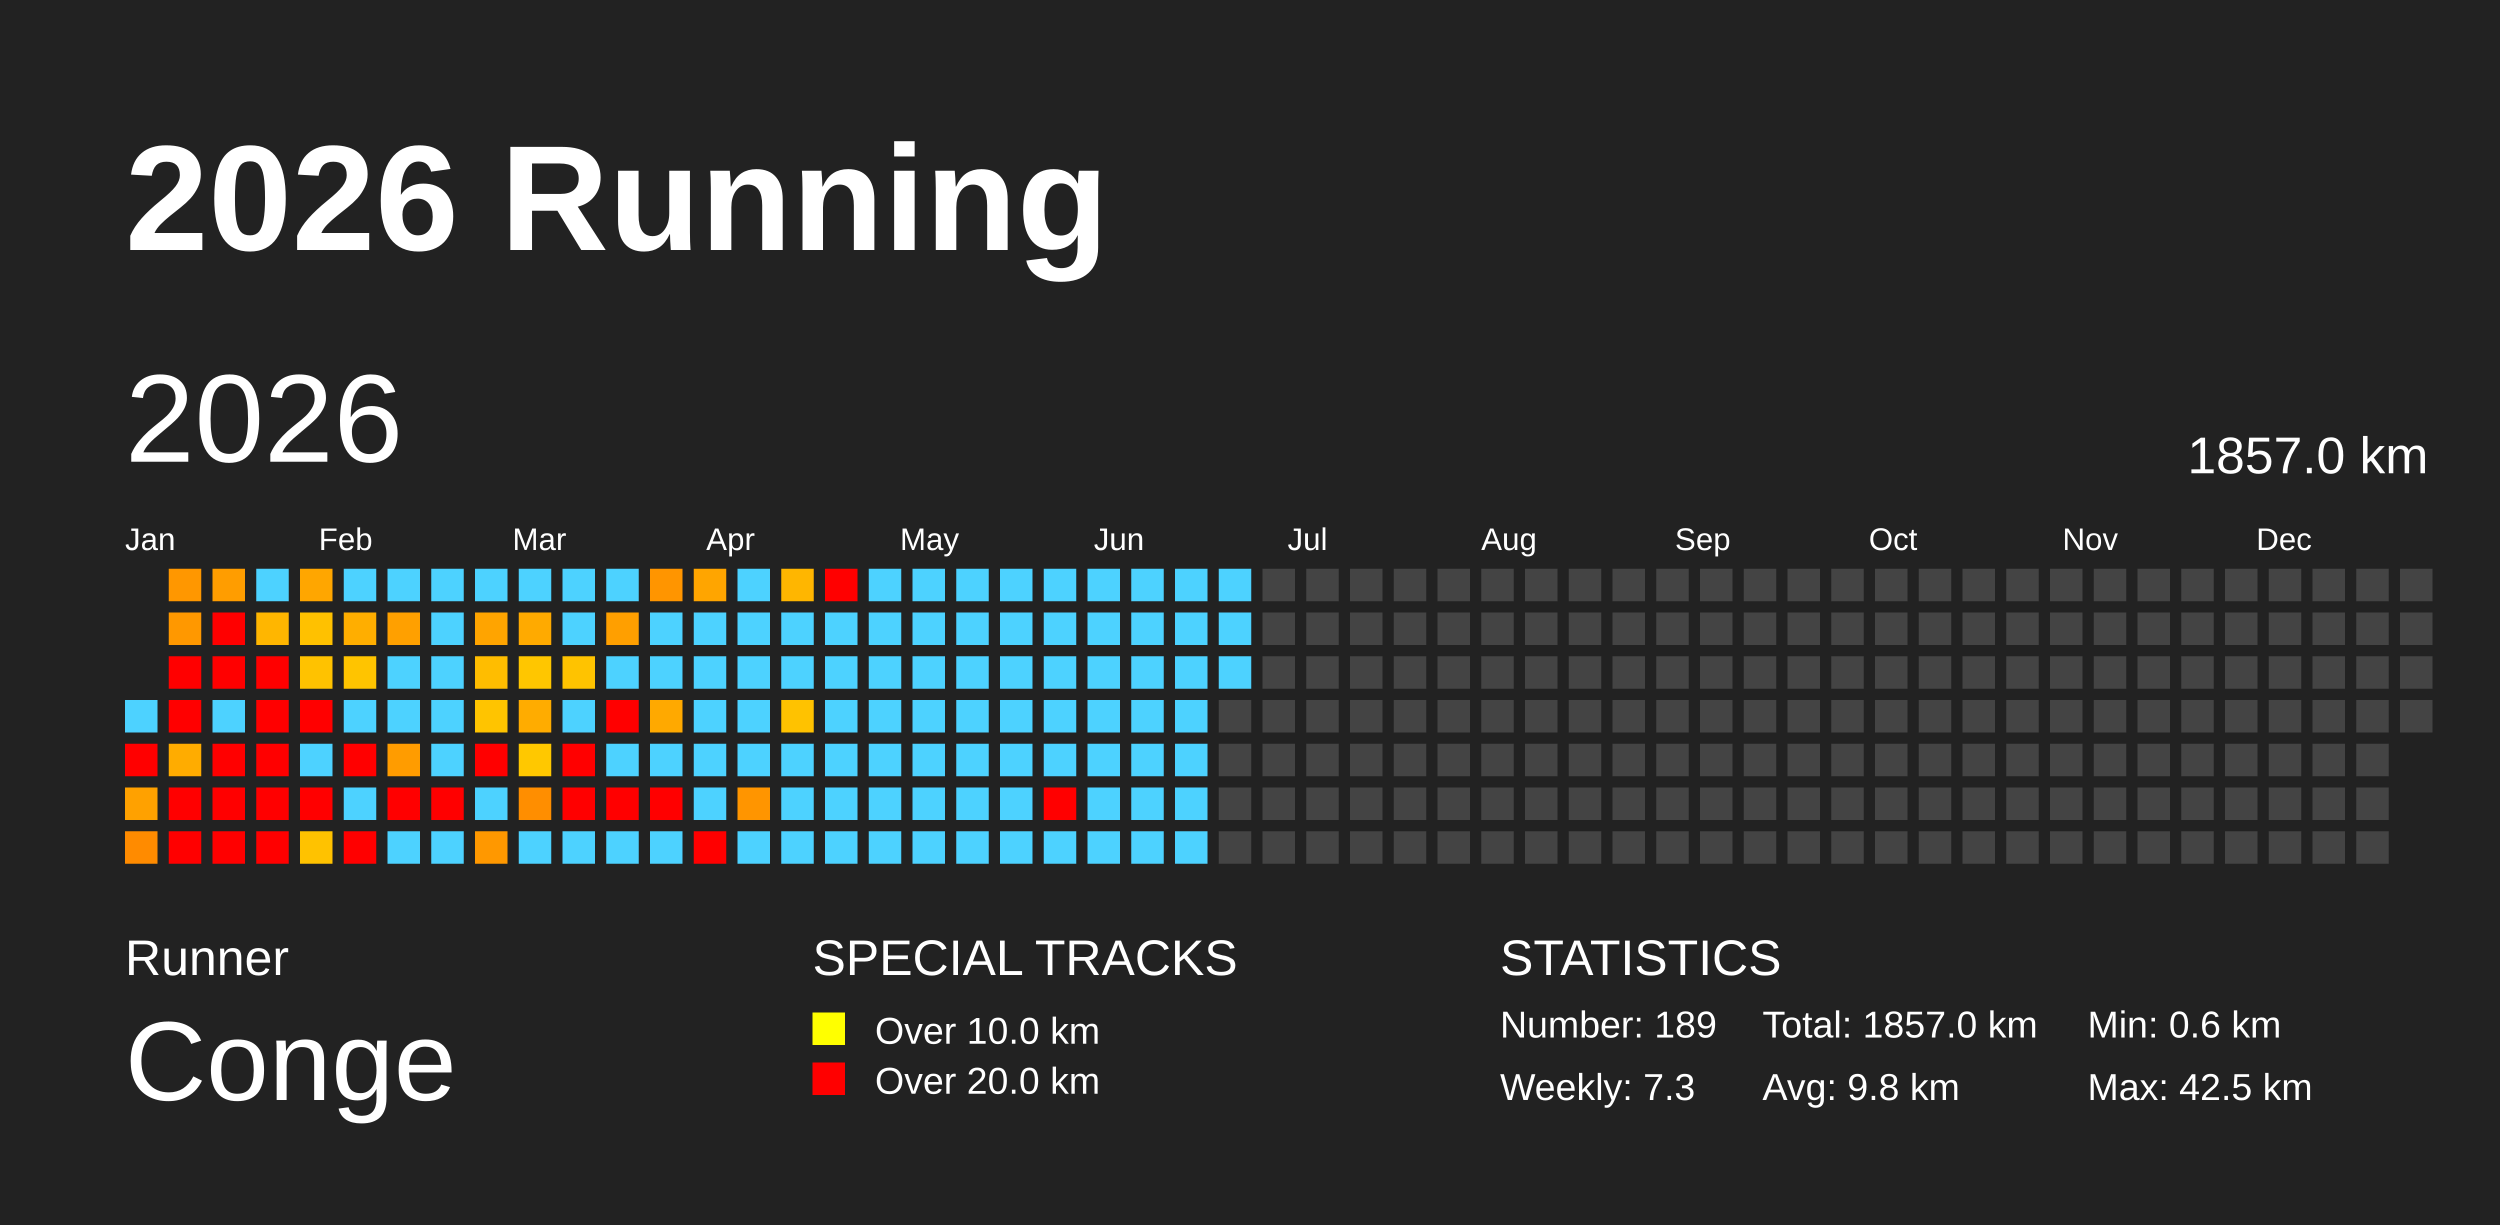
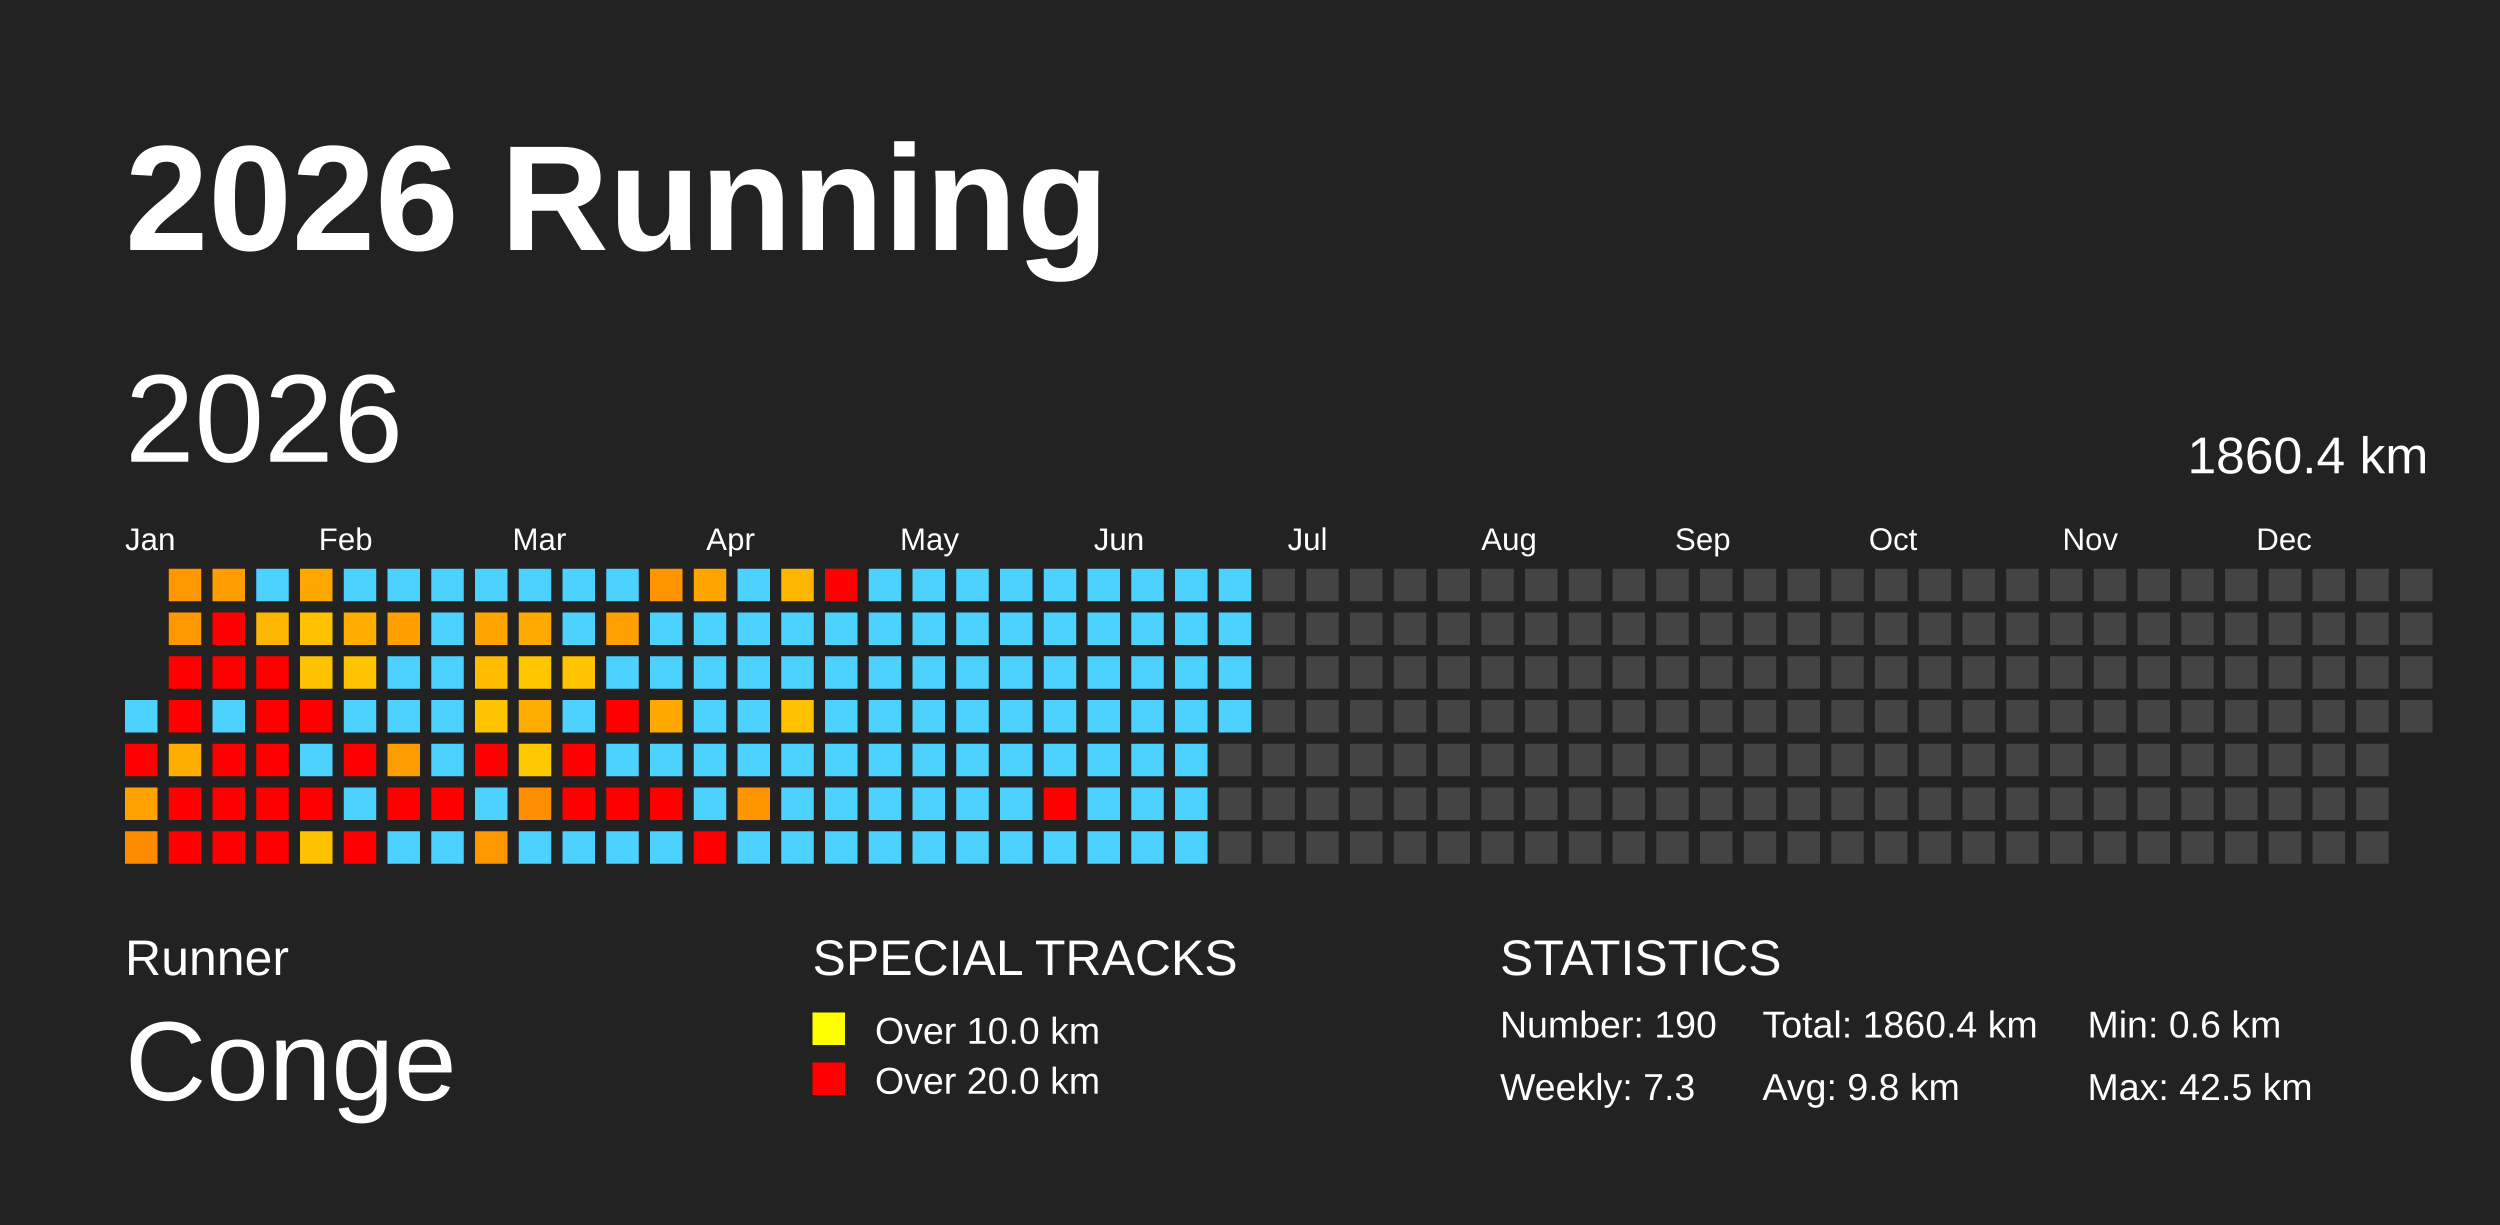
<svg xmlns="http://www.w3.org/2000/svg" baseProfile="full" height="98mm" version="1.1" viewBox="0,0,200,98" width="200mm">
  <defs />
  <rect fill="#222222" height="98" width="200" x="0" y="0" />
  <text fill="#FFFFFF" style="font-size:12px; font-family:Arial; font-weight:bold;" x="10" y="20">2026 Running</text>
  <text fill="#FFFFFF" style="font-size:4px; font-family:Arial" x="10" y="78">Runner</text>
  <text fill="#FFFFFF" style="font-size:9px; font-family:Arial" x="10" y="88">Conge</text>
  <text fill="#FFFFFF" style="font-size:4px; font-family:Arial" x="65" y="78">SPECIAL TRACKS</text>
  <rect fill="yellow" height="2.6" width="2.6" x="65" y="81" />
  <text fill="#FFFFFF" style="font-size:3px; font-family:Arial" x="70" y="83.5">Over 10.0 km</text>
  <rect fill="red" height="2.6" width="2.6" x="65" y="85" />
  <text fill="#FFFFFF" style="font-size:3px; font-family:Arial" x="70" y="87.5">Over 20.0 km</text>
  <text fill="#FFFFFF" style="font-size:4px; font-family:Arial" x="120" y="78">STATISTICS</text>
-   <text fill="#FFFFFF" style="font-size:3px; font-family:Arial" x="120" y="83">Number: 189</text>
+   <text fill="#FFFFFF" style="font-size:3px; font-family:Arial" x="120" y="83">Number: 190</text>
  <text fill="#FFFFFF" style="font-size:3px; font-family:Arial" x="120" y="88">Weekly: 7.3</text>
-   <text fill="#FFFFFF" style="font-size:3px; font-family:Arial" x="141" y="83">Total: 1857.0 km</text>
+   <text fill="#FFFFFF" style="font-size:3px; font-family:Arial" x="141" y="83">Total: 1860.4 km</text>
  <text fill="#FFFFFF" style="font-size:3px; font-family:Arial" x="141" y="88">Avg: 9.8 km</text>
  <text fill="#FFFFFF" style="font-size:3px; font-family:Arial" x="167" y="83">Min: 0.6 km</text>
  <text fill="#FFFFFF" style="font-size:3px; font-family:Arial" x="167" y="88">Max: 42.5 km</text>
  <text dominant-baseline="hanging" fill="#FFFFFF" style="font-size:10.0px; font-family:Arial;" x="10" y="30">2026</text>
-   <text dominant-baseline="hanging" fill="#FFFFFF" style="font-size:4.125px; font-family:Arial;" x="175" y="35">1857.0 km</text>
+   <text dominant-baseline="hanging" fill="#FFFFFF" style="font-size:4.125px; font-family:Arial;" x="175" y="35">1860.4 km</text>
  <text fill="#FFFFFF" style="font-size:2.5px; font-family:Arial" x="10.0" y="44">Jan</text>
  <text fill="#FFFFFF" style="font-size:2.5px; font-family:Arial" x="25.5" y="44">Feb</text>
  <text fill="#FFFFFF" style="font-size:2.5px; font-family:Arial" x="41.0" y="44">Mar</text>
  <text fill="#FFFFFF" style="font-size:2.5px; font-family:Arial" x="56.5" y="44">Apr</text>
  <text fill="#FFFFFF" style="font-size:2.5px; font-family:Arial" x="72.0" y="44">May</text>
  <text fill="#FFFFFF" style="font-size:2.5px; font-family:Arial" x="87.5" y="44">Jun</text>
  <text fill="#FFFFFF" style="font-size:2.5px; font-family:Arial" x="103.0" y="44">Jul</text>
  <text fill="#FFFFFF" style="font-size:2.5px; font-family:Arial" x="118.5" y="44">Aug</text>
  <text fill="#FFFFFF" style="font-size:2.5px; font-family:Arial" x="134.0" y="44">Sep</text>
  <text fill="#FFFFFF" style="font-size:2.5px; font-family:Arial" x="149.5" y="44">Oct</text>
  <text fill="#FFFFFF" style="font-size:2.5px; font-family:Arial" x="165.0" y="44">Nov</text>
  <text fill="#FFFFFF" style="font-size:2.5px; font-family:Arial" x="180.5" y="44">Dec</text>
  <rect fill="#4dd2ff" height="2.6" width="2.6" x="10.0" y="56.0" />
  <rect fill="red" height="2.6" width="2.6" x="10.0" y="59.5" />
  <rect fill="#ffa100" height="2.6" width="2.6" x="10.0" y="63.0" />
  <rect fill="#ff8b00" height="2.6" width="2.6" x="10.0" y="66.5" />
  <rect fill="#ff9700" height="2.6" width="2.6" x="13.5" y="45.5" />
  <rect fill="#ff9800" height="2.6" width="2.6" x="13.5" y="49.0" />
  <rect fill="red" height="2.6" width="2.6" x="13.5" y="52.5" />
  <rect fill="red" height="2.6" width="2.6" x="13.5" y="56.0" />
  <rect fill="#ffac00" height="2.6" width="2.6" x="13.5" y="59.5" />
  <rect fill="red" height="2.6" width="2.6" x="13.5" y="63.0" />
  <rect fill="red" height="2.6" width="2.6" x="13.5" y="66.5" />
  <rect fill="#ff9d00" height="2.6" width="2.6" x="17.0" y="45.5" />
  <rect fill="red" height="2.6" width="2.6" x="17.0" y="49.0" />
  <rect fill="red" height="2.6" width="2.6" x="17.0" y="52.5" />
  <rect fill="#4dd2ff" height="2.6" width="2.6" x="17.0" y="56.0" />
  <rect fill="red" height="2.6" width="2.6" x="17.0" y="59.5" />
  <rect fill="red" height="2.6" width="2.6" x="17.0" y="63.0" />
  <rect fill="red" height="2.6" width="2.6" x="17.0" y="66.5" />
  <rect fill="#4dd2ff" height="2.6" width="2.6" x="20.5" y="45.5" />
  <rect fill="#ffb600" height="2.6" width="2.6" x="20.5" y="49.0" />
  <rect fill="red" height="2.6" width="2.6" x="20.5" y="52.5" />
  <rect fill="red" height="2.6" width="2.6" x="20.5" y="56.0" />
  <rect fill="red" height="2.6" width="2.6" x="20.5" y="59.5" />
  <rect fill="red" height="2.6" width="2.6" x="20.5" y="63.0" />
  <rect fill="red" height="2.6" width="2.6" x="20.5" y="66.5" />
  <rect fill="#ffa600" height="2.6" width="2.6" x="24.0" y="45.5" />
  <rect fill="#ffc100" height="2.6" width="2.6" x="24.0" y="49.0" />
  <rect fill="#ffc200" height="2.6" width="2.6" x="24.0" y="52.5" />
  <rect fill="red" height="2.6" width="2.6" x="24.0" y="56.0" />
  <rect fill="#4dd2ff" height="2.6" width="2.6" x="24.0" y="59.5" />
  <rect fill="red" height="2.6" width="2.6" x="24.0" y="63.0" />
  <rect fill="#ffc200" height="2.6" width="2.6" x="24.0" y="66.5" />
  <rect fill="#4dd2ff" height="2.6" width="2.6" x="27.5" y="45.5" />
  <rect fill="#ffae00" height="2.6" width="2.6" x="27.5" y="49.0" />
  <rect fill="#ffc400" height="2.6" width="2.6" x="27.5" y="52.5" />
  <rect fill="#4dd2ff" height="2.6" width="2.6" x="27.5" y="56.0" />
  <rect fill="red" height="2.6" width="2.6" x="27.5" y="59.5" />
  <rect fill="#4dd2ff" height="2.6" width="2.6" x="27.5" y="63.0" />
  <rect fill="red" height="2.6" width="2.6" x="27.5" y="66.5" />
  <rect fill="#4dd2ff" height="2.6" width="2.6" x="31.0" y="45.5" />
  <rect fill="#ffa000" height="2.6" width="2.6" x="31.0" y="49.0" />
  <rect fill="#4dd2ff" height="2.6" width="2.6" x="31.0" y="52.5" />
  <rect fill="#4dd2ff" height="2.6" width="2.6" x="31.0" y="56.0" />
  <rect fill="#ff9c00" height="2.6" width="2.6" x="31.0" y="59.5" />
  <rect fill="red" height="2.6" width="2.6" x="31.0" y="63.0" />
  <rect fill="#4dd2ff" height="2.6" width="2.6" x="31.0" y="66.5" />
  <rect fill="#4dd2ff" height="2.6" width="2.6" x="34.5" y="45.5" />
  <rect fill="#4dd2ff" height="2.6" width="2.6" x="34.5" y="49.0" />
  <rect fill="#4dd2ff" height="2.6" width="2.6" x="34.5" y="52.5" />
  <rect fill="#4dd2ff" height="2.6" width="2.6" x="34.5" y="56.0" />
  <rect fill="#4dd2ff" height="2.6" width="2.6" x="34.5" y="59.5" />
  <rect fill="red" height="2.6" width="2.6" x="34.5" y="63.0" />
  <rect fill="#4dd2ff" height="2.6" width="2.6" x="34.5" y="66.5" />
  <rect fill="#4dd2ff" height="2.6" width="2.6" x="38.0" y="45.5" />
  <rect fill="#ffa400" height="2.6" width="2.6" x="38.0" y="49.0" />
  <rect fill="#ffbd00" height="2.6" width="2.6" x="38.0" y="52.5" />
  <rect fill="#ffc400" height="2.6" width="2.6" x="38.0" y="56.0" />
  <rect fill="red" height="2.6" width="2.6" x="38.0" y="59.5" />
  <rect fill="#4dd2ff" height="2.6" width="2.6" x="38.0" y="63.0" />
  <rect fill="#ff9800" height="2.6" width="2.6" x="38.0" y="66.5" />
  <rect fill="#4dd2ff" height="2.6" width="2.6" x="41.5" y="45.5" />
  <rect fill="#ffaa00" height="2.6" width="2.6" x="41.5" y="49.0" />
  <rect fill="#ffc600" height="2.6" width="2.6" x="41.5" y="52.5" />
  <rect fill="#ffac00" height="2.6" width="2.6" x="41.5" y="56.0" />
  <rect fill="#ffc800" height="2.6" width="2.6" x="41.5" y="59.5" />
  <rect fill="#ff8e00" height="2.6" width="2.6" x="41.5" y="63.0" />
  <rect fill="#4dd2ff" height="2.6" width="2.6" x="41.5" y="66.5" />
  <rect fill="#4dd2ff" height="2.6" width="2.6" x="45.0" y="45.5" />
  <rect fill="#4dd2ff" height="2.6" width="2.6" x="45.0" y="49.0" />
  <rect fill="#ffc300" height="2.6" width="2.6" x="45.0" y="52.5" />
  <rect fill="#4dd2ff" height="2.6" width="2.6" x="45.0" y="56.0" />
  <rect fill="red" height="2.6" width="2.6" x="45.0" y="59.5" />
  <rect fill="red" height="2.6" width="2.6" x="45.0" y="63.0" />
  <rect fill="#4dd2ff" height="2.6" width="2.6" x="45.0" y="66.5" />
  <rect fill="#4dd2ff" height="2.6" width="2.6" x="48.5" y="45.5" />
  <rect fill="#ff9f00" height="2.6" width="2.6" x="48.5" y="49.0" />
  <rect fill="#4dd2ff" height="2.6" width="2.6" x="48.5" y="52.5" />
  <rect fill="red" height="2.6" width="2.6" x="48.5" y="56.0" />
  <rect fill="#4dd2ff" height="2.6" width="2.6" x="48.5" y="59.5" />
  <rect fill="red" height="2.6" width="2.6" x="48.5" y="63.0" />
  <rect fill="#4dd2ff" height="2.6" width="2.6" x="48.5" y="66.5" />
  <rect fill="#ff9500" height="2.6" width="2.6" x="52.0" y="45.5" />
  <rect fill="#4dd2ff" height="2.6" width="2.6" x="52.0" y="49.0" />
  <rect fill="#4dd2ff" height="2.6" width="2.6" x="52.0" y="52.5" />
  <rect fill="#ffa900" height="2.6" width="2.6" x="52.0" y="56.0" />
  <rect fill="#4dd2ff" height="2.6" width="2.6" x="52.0" y="59.5" />
  <rect fill="red" height="2.6" width="2.6" x="52.0" y="63.0" />
  <rect fill="#4dd2ff" height="2.6" width="2.6" x="52.0" y="66.5" />
  <rect fill="#ffa500" height="2.6" width="2.6" x="55.5" y="45.5" />
  <rect fill="#4dd2ff" height="2.6" width="2.6" x="55.5" y="49.0" />
  <rect fill="#4dd2ff" height="2.6" width="2.6" x="55.5" y="52.5" />
  <rect fill="#4dd2ff" height="2.6" width="2.6" x="55.5" y="56.0" />
  <rect fill="#4dd2ff" height="2.6" width="2.6" x="55.5" y="59.5" />
  <rect fill="#4dd2ff" height="2.6" width="2.6" x="55.5" y="63.0" />
  <rect fill="red" height="2.6" width="2.6" x="55.5" y="66.5" />
  <rect fill="#4dd2ff" height="2.6" width="2.6" x="59.0" y="45.5" />
  <rect fill="#4dd2ff" height="2.6" width="2.6" x="59.0" y="49.0" />
  <rect fill="#4dd2ff" height="2.6" width="2.6" x="59.0" y="52.5" />
  <rect fill="#4dd2ff" height="2.6" width="2.6" x="59.0" y="56.0" />
  <rect fill="#4dd2ff" height="2.6" width="2.6" x="59.0" y="59.5" />
  <rect fill="#ff9500" height="2.6" width="2.6" x="59.0" y="63.0" />
  <rect fill="#4dd2ff" height="2.6" width="2.6" x="59.0" y="66.5" />
  <rect fill="#ffb600" height="2.6" width="2.6" x="62.5" y="45.5" />
  <rect fill="#4dd2ff" height="2.6" width="2.6" x="62.5" y="49.0" />
  <rect fill="#4dd2ff" height="2.6" width="2.6" x="62.5" y="52.5" />
  <rect fill="#ffc200" height="2.6" width="2.6" x="62.5" y="56.0" />
  <rect fill="#4dd2ff" height="2.6" width="2.6" x="62.5" y="59.5" />
  <rect fill="#4dd2ff" height="2.6" width="2.6" x="62.5" y="63.0" />
  <rect fill="#4dd2ff" height="2.6" width="2.6" x="62.5" y="66.5" />
  <rect fill="red" height="2.6" width="2.6" x="66.0" y="45.5" />
  <rect fill="#4dd2ff" height="2.6" width="2.6" x="66.0" y="49.0" />
  <rect fill="#4dd2ff" height="2.6" width="2.6" x="66.0" y="52.5" />
  <rect fill="#4dd2ff" height="2.6" width="2.6" x="66.0" y="56.0" />
  <rect fill="#4dd2ff" height="2.6" width="2.6" x="66.0" y="59.5" />
  <rect fill="#4dd2ff" height="2.6" width="2.6" x="66.0" y="63.0" />
  <rect fill="#4dd2ff" height="2.6" width="2.6" x="66.0" y="66.5" />
  <rect fill="#4dd2ff" height="2.6" width="2.6" x="69.5" y="45.5" />
  <rect fill="#4dd2ff" height="2.6" width="2.6" x="69.5" y="49.0" />
  <rect fill="#4dd2ff" height="2.6" width="2.6" x="69.5" y="52.5" />
  <rect fill="#4dd2ff" height="2.6" width="2.6" x="69.5" y="56.0" />
  <rect fill="#4dd2ff" height="2.6" width="2.6" x="69.5" y="59.5" />
  <rect fill="#4dd2ff" height="2.6" width="2.6" x="69.5" y="63.0" />
  <rect fill="#4dd2ff" height="2.6" width="2.6" x="69.5" y="66.5" />
  <rect fill="#4dd2ff" height="2.6" width="2.6" x="73.0" y="45.5" />
  <rect fill="#4dd2ff" height="2.6" width="2.6" x="73.0" y="49.0" />
  <rect fill="#4dd2ff" height="2.6" width="2.6" x="73.0" y="52.5" />
  <rect fill="#4dd2ff" height="2.6" width="2.6" x="73.0" y="56.0" />
  <rect fill="#4dd2ff" height="2.6" width="2.6" x="73.0" y="59.5" />
  <rect fill="#4dd2ff" height="2.6" width="2.6" x="73.0" y="63.0" />
  <rect fill="#4dd2ff" height="2.6" width="2.6" x="73.0" y="66.5" />
  <rect fill="#4dd2ff" height="2.6" width="2.6" x="76.5" y="45.5" />
  <rect fill="#4dd2ff" height="2.6" width="2.6" x="76.5" y="49.0" />
  <rect fill="#4dd2ff" height="2.6" width="2.6" x="76.5" y="52.5" />
  <rect fill="#4dd2ff" height="2.6" width="2.6" x="76.5" y="56.0" />
  <rect fill="#4dd2ff" height="2.6" width="2.6" x="76.5" y="59.5" />
  <rect fill="#4dd2ff" height="2.6" width="2.6" x="76.5" y="63.0" />
  <rect fill="#4dd2ff" height="2.6" width="2.6" x="76.5" y="66.5" />
  <rect fill="#4dd2ff" height="2.6" width="2.6" x="80.0" y="45.5" />
  <rect fill="#4dd2ff" height="2.6" width="2.6" x="80.0" y="49.0" />
  <rect fill="#4dd2ff" height="2.6" width="2.6" x="80.0" y="52.5" />
  <rect fill="#4dd2ff" height="2.6" width="2.6" x="80.0" y="56.0" />
  <rect fill="#4dd2ff" height="2.6" width="2.6" x="80.0" y="59.5" />
  <rect fill="#4dd2ff" height="2.6" width="2.6" x="80.0" y="63.0" />
  <rect fill="#4dd2ff" height="2.6" width="2.6" x="80.0" y="66.5" />
  <rect fill="#4dd2ff" height="2.6" width="2.6" x="83.5" y="45.5" />
  <rect fill="#4dd2ff" height="2.6" width="2.6" x="83.5" y="49.0" />
  <rect fill="#4dd2ff" height="2.6" width="2.6" x="83.5" y="52.5" />
  <rect fill="#4dd2ff" height="2.6" width="2.6" x="83.5" y="56.0" />
  <rect fill="#4dd2ff" height="2.6" width="2.6" x="83.5" y="59.5" />
  <rect fill="red" height="2.6" width="2.6" x="83.5" y="63.0" />
  <rect fill="#4dd2ff" height="2.6" width="2.6" x="83.5" y="66.5" />
  <rect fill="#4dd2ff" height="2.6" width="2.6" x="87.0" y="45.5" />
  <rect fill="#4dd2ff" height="2.6" width="2.6" x="87.0" y="49.0" />
  <rect fill="#4dd2ff" height="2.6" width="2.6" x="87.0" y="52.5" />
  <rect fill="#4dd2ff" height="2.6" width="2.6" x="87.0" y="56.0" />
  <rect fill="#4dd2ff" height="2.6" width="2.6" x="87.0" y="59.5" />
  <rect fill="#4dd2ff" height="2.6" width="2.6" x="87.0" y="63.0" />
  <rect fill="#4dd2ff" height="2.6" width="2.6" x="87.0" y="66.5" />
  <rect fill="#4dd2ff" height="2.6" width="2.6" x="90.5" y="45.5" />
  <rect fill="#4dd2ff" height="2.6" width="2.6" x="90.5" y="49.0" />
  <rect fill="#4dd2ff" height="2.6" width="2.6" x="90.5" y="52.5" />
  <rect fill="#4dd2ff" height="2.6" width="2.6" x="90.5" y="56.0" />
  <rect fill="#4dd2ff" height="2.6" width="2.6" x="90.5" y="59.5" />
  <rect fill="#4dd2ff" height="2.6" width="2.6" x="90.5" y="63.0" />
  <rect fill="#4dd2ff" height="2.6" width="2.6" x="90.5" y="66.5" />
  <rect fill="#4dd2ff" height="2.6" width="2.6" x="94.0" y="45.5" />
  <rect fill="#4dd2ff" height="2.6" width="2.6" x="94.0" y="49.0" />
  <rect fill="#4dd2ff" height="2.6" width="2.6" x="94.0" y="52.5" />
  <rect fill="#4dd2ff" height="2.6" width="2.6" x="94.0" y="56.0" />
  <rect fill="#4dd2ff" height="2.6" width="2.6" x="94.0" y="59.5" />
  <rect fill="#4dd2ff" height="2.6" width="2.6" x="94.0" y="63.0" />
  <rect fill="#4dd2ff" height="2.6" width="2.6" x="94.0" y="66.5" />
  <rect fill="#4dd2ff" height="2.6" width="2.6" x="97.5" y="45.5" />
  <rect fill="#4dd2ff" height="2.6" width="2.6" x="97.5" y="49.0" />
  <rect fill="#4dd2ff" height="2.6" width="2.6" x="97.5" y="52.5" />
-   <rect fill="#444444" height="2.6" width="2.6" x="97.5" y="56.0" />
+   <rect fill="#4dd2ff" height="2.6" width="2.6" x="97.5" y="56.0" />
  <rect fill="#444444" height="2.6" width="2.6" x="97.5" y="59.5" />
  <rect fill="#444444" height="2.6" width="2.6" x="97.5" y="63.0" />
  <rect fill="#444444" height="2.6" width="2.6" x="97.5" y="66.5" />
  <rect fill="#444444" height="2.6" width="2.6" x="101.0" y="45.5" />
  <rect fill="#444444" height="2.6" width="2.6" x="101.0" y="49.0" />
  <rect fill="#444444" height="2.6" width="2.6" x="101.0" y="52.5" />
  <rect fill="#444444" height="2.6" width="2.6" x="101.0" y="56.0" />
  <rect fill="#444444" height="2.6" width="2.6" x="101.0" y="59.5" />
  <rect fill="#444444" height="2.6" width="2.6" x="101.0" y="63.0" />
  <rect fill="#444444" height="2.6" width="2.6" x="101.0" y="66.5" />
  <rect fill="#444444" height="2.6" width="2.6" x="104.5" y="45.5" />
  <rect fill="#444444" height="2.6" width="2.6" x="104.5" y="49.0" />
  <rect fill="#444444" height="2.6" width="2.6" x="104.5" y="52.5" />
  <rect fill="#444444" height="2.6" width="2.6" x="104.5" y="56.0" />
  <rect fill="#444444" height="2.6" width="2.6" x="104.5" y="59.5" />
  <rect fill="#444444" height="2.6" width="2.6" x="104.5" y="63.0" />
  <rect fill="#444444" height="2.6" width="2.6" x="104.5" y="66.5" />
  <rect fill="#444444" height="2.6" width="2.6" x="108.0" y="45.5" />
  <rect fill="#444444" height="2.6" width="2.6" x="108.0" y="49.0" />
  <rect fill="#444444" height="2.6" width="2.6" x="108.0" y="52.5" />
  <rect fill="#444444" height="2.6" width="2.6" x="108.0" y="56.0" />
  <rect fill="#444444" height="2.6" width="2.6" x="108.0" y="59.5" />
  <rect fill="#444444" height="2.6" width="2.6" x="108.0" y="63.0" />
  <rect fill="#444444" height="2.6" width="2.6" x="108.0" y="66.5" />
  <rect fill="#444444" height="2.6" width="2.6" x="111.5" y="45.5" />
  <rect fill="#444444" height="2.6" width="2.6" x="111.5" y="49.0" />
  <rect fill="#444444" height="2.6" width="2.6" x="111.5" y="52.5" />
  <rect fill="#444444" height="2.6" width="2.6" x="111.5" y="56.0" />
  <rect fill="#444444" height="2.6" width="2.6" x="111.5" y="59.5" />
  <rect fill="#444444" height="2.6" width="2.6" x="111.5" y="63.0" />
  <rect fill="#444444" height="2.6" width="2.6" x="111.5" y="66.5" />
  <rect fill="#444444" height="2.6" width="2.6" x="115.0" y="45.5" />
  <rect fill="#444444" height="2.6" width="2.6" x="115.0" y="49.0" />
  <rect fill="#444444" height="2.6" width="2.6" x="115.0" y="52.5" />
  <rect fill="#444444" height="2.6" width="2.6" x="115.0" y="56.0" />
  <rect fill="#444444" height="2.6" width="2.6" x="115.0" y="59.5" />
  <rect fill="#444444" height="2.6" width="2.6" x="115.0" y="63.0" />
  <rect fill="#444444" height="2.6" width="2.6" x="115.0" y="66.5" />
  <rect fill="#444444" height="2.6" width="2.6" x="118.5" y="45.5" />
  <rect fill="#444444" height="2.6" width="2.6" x="118.5" y="49.0" />
  <rect fill="#444444" height="2.6" width="2.6" x="118.5" y="52.5" />
  <rect fill="#444444" height="2.6" width="2.6" x="118.5" y="56.0" />
  <rect fill="#444444" height="2.6" width="2.6" x="118.5" y="59.5" />
  <rect fill="#444444" height="2.6" width="2.6" x="118.5" y="63.0" />
  <rect fill="#444444" height="2.6" width="2.6" x="118.5" y="66.5" />
  <rect fill="#444444" height="2.6" width="2.6" x="122.0" y="45.5" />
  <rect fill="#444444" height="2.6" width="2.6" x="122.0" y="49.0" />
  <rect fill="#444444" height="2.6" width="2.6" x="122.0" y="52.5" />
  <rect fill="#444444" height="2.6" width="2.6" x="122.0" y="56.0" />
  <rect fill="#444444" height="2.6" width="2.6" x="122.0" y="59.5" />
  <rect fill="#444444" height="2.6" width="2.6" x="122.0" y="63.0" />
  <rect fill="#444444" height="2.6" width="2.6" x="122.0" y="66.5" />
  <rect fill="#444444" height="2.6" width="2.6" x="125.5" y="45.5" />
  <rect fill="#444444" height="2.6" width="2.6" x="125.5" y="49.0" />
  <rect fill="#444444" height="2.6" width="2.6" x="125.5" y="52.5" />
  <rect fill="#444444" height="2.6" width="2.6" x="125.5" y="56.0" />
  <rect fill="#444444" height="2.6" width="2.6" x="125.5" y="59.5" />
  <rect fill="#444444" height="2.6" width="2.6" x="125.5" y="63.0" />
  <rect fill="#444444" height="2.6" width="2.6" x="125.5" y="66.5" />
  <rect fill="#444444" height="2.6" width="2.6" x="129.0" y="45.5" />
  <rect fill="#444444" height="2.6" width="2.6" x="129.0" y="49.0" />
  <rect fill="#444444" height="2.6" width="2.6" x="129.0" y="52.5" />
  <rect fill="#444444" height="2.6" width="2.6" x="129.0" y="56.0" />
  <rect fill="#444444" height="2.6" width="2.6" x="129.0" y="59.5" />
  <rect fill="#444444" height="2.6" width="2.6" x="129.0" y="63.0" />
  <rect fill="#444444" height="2.6" width="2.6" x="129.0" y="66.5" />
  <rect fill="#444444" height="2.6" width="2.6" x="132.5" y="45.5" />
  <rect fill="#444444" height="2.6" width="2.6" x="132.5" y="49.0" />
  <rect fill="#444444" height="2.6" width="2.6" x="132.5" y="52.5" />
  <rect fill="#444444" height="2.6" width="2.6" x="132.5" y="56.0" />
  <rect fill="#444444" height="2.6" width="2.6" x="132.5" y="59.5" />
  <rect fill="#444444" height="2.6" width="2.6" x="132.5" y="63.0" />
  <rect fill="#444444" height="2.6" width="2.6" x="132.5" y="66.5" />
  <rect fill="#444444" height="2.6" width="2.6" x="136.0" y="45.5" />
  <rect fill="#444444" height="2.6" width="2.6" x="136.0" y="49.0" />
  <rect fill="#444444" height="2.6" width="2.6" x="136.0" y="52.5" />
  <rect fill="#444444" height="2.6" width="2.6" x="136.0" y="56.0" />
  <rect fill="#444444" height="2.6" width="2.6" x="136.0" y="59.5" />
  <rect fill="#444444" height="2.6" width="2.6" x="136.0" y="63.0" />
  <rect fill="#444444" height="2.6" width="2.6" x="136.0" y="66.5" />
  <rect fill="#444444" height="2.6" width="2.6" x="139.5" y="45.5" />
  <rect fill="#444444" height="2.6" width="2.6" x="139.5" y="49.0" />
  <rect fill="#444444" height="2.6" width="2.6" x="139.5" y="52.5" />
  <rect fill="#444444" height="2.6" width="2.6" x="139.5" y="56.0" />
  <rect fill="#444444" height="2.6" width="2.6" x="139.5" y="59.5" />
  <rect fill="#444444" height="2.6" width="2.6" x="139.5" y="63.0" />
  <rect fill="#444444" height="2.6" width="2.6" x="139.5" y="66.5" />
  <rect fill="#444444" height="2.6" width="2.6" x="143.0" y="45.5" />
  <rect fill="#444444" height="2.6" width="2.6" x="143.0" y="49.0" />
  <rect fill="#444444" height="2.6" width="2.6" x="143.0" y="52.5" />
  <rect fill="#444444" height="2.6" width="2.6" x="143.0" y="56.0" />
  <rect fill="#444444" height="2.6" width="2.6" x="143.0" y="59.5" />
  <rect fill="#444444" height="2.6" width="2.6" x="143.0" y="63.0" />
  <rect fill="#444444" height="2.6" width="2.6" x="143.0" y="66.5" />
  <rect fill="#444444" height="2.6" width="2.6" x="146.5" y="45.5" />
  <rect fill="#444444" height="2.6" width="2.6" x="146.5" y="49.0" />
  <rect fill="#444444" height="2.6" width="2.6" x="146.5" y="52.5" />
  <rect fill="#444444" height="2.6" width="2.6" x="146.5" y="56.0" />
  <rect fill="#444444" height="2.6" width="2.6" x="146.5" y="59.5" />
  <rect fill="#444444" height="2.6" width="2.6" x="146.5" y="63.0" />
  <rect fill="#444444" height="2.6" width="2.6" x="146.5" y="66.5" />
  <rect fill="#444444" height="2.6" width="2.6" x="150.0" y="45.5" />
  <rect fill="#444444" height="2.6" width="2.6" x="150.0" y="49.0" />
  <rect fill="#444444" height="2.6" width="2.6" x="150.0" y="52.5" />
  <rect fill="#444444" height="2.6" width="2.6" x="150.0" y="56.0" />
  <rect fill="#444444" height="2.6" width="2.6" x="150.0" y="59.5" />
  <rect fill="#444444" height="2.6" width="2.6" x="150.0" y="63.0" />
  <rect fill="#444444" height="2.6" width="2.6" x="150.0" y="66.5" />
  <rect fill="#444444" height="2.6" width="2.6" x="153.5" y="45.5" />
  <rect fill="#444444" height="2.6" width="2.6" x="153.5" y="49.0" />
  <rect fill="#444444" height="2.6" width="2.6" x="153.5" y="52.5" />
  <rect fill="#444444" height="2.6" width="2.6" x="153.5" y="56.0" />
  <rect fill="#444444" height="2.6" width="2.6" x="153.5" y="59.5" />
  <rect fill="#444444" height="2.6" width="2.6" x="153.5" y="63.0" />
  <rect fill="#444444" height="2.6" width="2.6" x="153.5" y="66.5" />
  <rect fill="#444444" height="2.6" width="2.6" x="157.0" y="45.5" />
  <rect fill="#444444" height="2.6" width="2.6" x="157.0" y="49.0" />
  <rect fill="#444444" height="2.6" width="2.6" x="157.0" y="52.5" />
  <rect fill="#444444" height="2.6" width="2.6" x="157.0" y="56.0" />
  <rect fill="#444444" height="2.6" width="2.6" x="157.0" y="59.5" />
  <rect fill="#444444" height="2.6" width="2.6" x="157.0" y="63.0" />
  <rect fill="#444444" height="2.6" width="2.6" x="157.0" y="66.5" />
  <rect fill="#444444" height="2.6" width="2.6" x="160.5" y="45.5" />
  <rect fill="#444444" height="2.6" width="2.6" x="160.5" y="49.0" />
  <rect fill="#444444" height="2.6" width="2.6" x="160.5" y="52.5" />
  <rect fill="#444444" height="2.6" width="2.6" x="160.5" y="56.0" />
  <rect fill="#444444" height="2.6" width="2.6" x="160.5" y="59.5" />
  <rect fill="#444444" height="2.6" width="2.6" x="160.5" y="63.0" />
  <rect fill="#444444" height="2.6" width="2.6" x="160.5" y="66.5" />
  <rect fill="#444444" height="2.6" width="2.6" x="164.0" y="45.5" />
  <rect fill="#444444" height="2.6" width="2.6" x="164.0" y="49.0" />
  <rect fill="#444444" height="2.6" width="2.6" x="164.0" y="52.5" />
  <rect fill="#444444" height="2.6" width="2.6" x="164.0" y="56.0" />
  <rect fill="#444444" height="2.6" width="2.6" x="164.0" y="59.5" />
  <rect fill="#444444" height="2.6" width="2.6" x="164.0" y="63.0" />
  <rect fill="#444444" height="2.6" width="2.6" x="164.0" y="66.5" />
  <rect fill="#444444" height="2.6" width="2.6" x="167.5" y="45.5" />
  <rect fill="#444444" height="2.6" width="2.6" x="167.5" y="49.0" />
  <rect fill="#444444" height="2.6" width="2.6" x="167.5" y="52.5" />
  <rect fill="#444444" height="2.6" width="2.6" x="167.5" y="56.0" />
  <rect fill="#444444" height="2.6" width="2.6" x="167.5" y="59.5" />
  <rect fill="#444444" height="2.6" width="2.6" x="167.5" y="63.0" />
  <rect fill="#444444" height="2.6" width="2.6" x="167.5" y="66.5" />
  <rect fill="#444444" height="2.6" width="2.6" x="171.0" y="45.5" />
  <rect fill="#444444" height="2.6" width="2.6" x="171.0" y="49.0" />
  <rect fill="#444444" height="2.6" width="2.6" x="171.0" y="52.5" />
  <rect fill="#444444" height="2.6" width="2.6" x="171.0" y="56.0" />
  <rect fill="#444444" height="2.6" width="2.6" x="171.0" y="59.5" />
  <rect fill="#444444" height="2.6" width="2.6" x="171.0" y="63.0" />
  <rect fill="#444444" height="2.6" width="2.6" x="171.0" y="66.5" />
  <rect fill="#444444" height="2.6" width="2.6" x="174.5" y="45.5" />
  <rect fill="#444444" height="2.6" width="2.6" x="174.5" y="49.0" />
  <rect fill="#444444" height="2.6" width="2.6" x="174.5" y="52.5" />
  <rect fill="#444444" height="2.6" width="2.6" x="174.5" y="56.0" />
  <rect fill="#444444" height="2.6" width="2.6" x="174.5" y="59.5" />
  <rect fill="#444444" height="2.6" width="2.6" x="174.5" y="63.0" />
  <rect fill="#444444" height="2.6" width="2.6" x="174.5" y="66.5" />
  <rect fill="#444444" height="2.6" width="2.6" x="178.0" y="45.5" />
  <rect fill="#444444" height="2.6" width="2.6" x="178.0" y="49.0" />
  <rect fill="#444444" height="2.6" width="2.6" x="178.0" y="52.5" />
  <rect fill="#444444" height="2.6" width="2.6" x="178.0" y="56.0" />
  <rect fill="#444444" height="2.6" width="2.6" x="178.0" y="59.5" />
  <rect fill="#444444" height="2.6" width="2.6" x="178.0" y="63.0" />
  <rect fill="#444444" height="2.6" width="2.6" x="178.0" y="66.5" />
  <rect fill="#444444" height="2.6" width="2.6" x="181.5" y="45.5" />
  <rect fill="#444444" height="2.6" width="2.6" x="181.5" y="49.0" />
  <rect fill="#444444" height="2.6" width="2.6" x="181.5" y="52.5" />
  <rect fill="#444444" height="2.6" width="2.6" x="181.5" y="56.0" />
  <rect fill="#444444" height="2.6" width="2.6" x="181.5" y="59.5" />
  <rect fill="#444444" height="2.6" width="2.6" x="181.5" y="63.0" />
  <rect fill="#444444" height="2.6" width="2.6" x="181.5" y="66.5" />
  <rect fill="#444444" height="2.6" width="2.6" x="185.0" y="45.5" />
  <rect fill="#444444" height="2.6" width="2.6" x="185.0" y="49.0" />
  <rect fill="#444444" height="2.6" width="2.6" x="185.0" y="52.5" />
  <rect fill="#444444" height="2.6" width="2.6" x="185.0" y="56.0" />
  <rect fill="#444444" height="2.6" width="2.6" x="185.0" y="59.5" />
  <rect fill="#444444" height="2.6" width="2.6" x="185.0" y="63.0" />
  <rect fill="#444444" height="2.6" width="2.6" x="185.0" y="66.5" />
  <rect fill="#444444" height="2.6" width="2.6" x="188.5" y="45.5" />
  <rect fill="#444444" height="2.6" width="2.6" x="188.5" y="49.0" />
  <rect fill="#444444" height="2.6" width="2.6" x="188.5" y="52.5" />
  <rect fill="#444444" height="2.6" width="2.6" x="188.5" y="56.0" />
  <rect fill="#444444" height="2.6" width="2.6" x="188.5" y="59.5" />
  <rect fill="#444444" height="2.6" width="2.6" x="188.5" y="63.0" />
  <rect fill="#444444" height="2.6" width="2.6" x="188.5" y="66.5" />
  <rect fill="#444444" height="2.6" width="2.6" x="192.0" y="45.5" />
  <rect fill="#444444" height="2.6" width="2.6" x="192.0" y="49.0" />
  <rect fill="#444444" height="2.6" width="2.6" x="192.0" y="52.5" />
  <rect fill="#444444" height="2.6" width="2.6" x="192.0" y="56.0" />
</svg>
